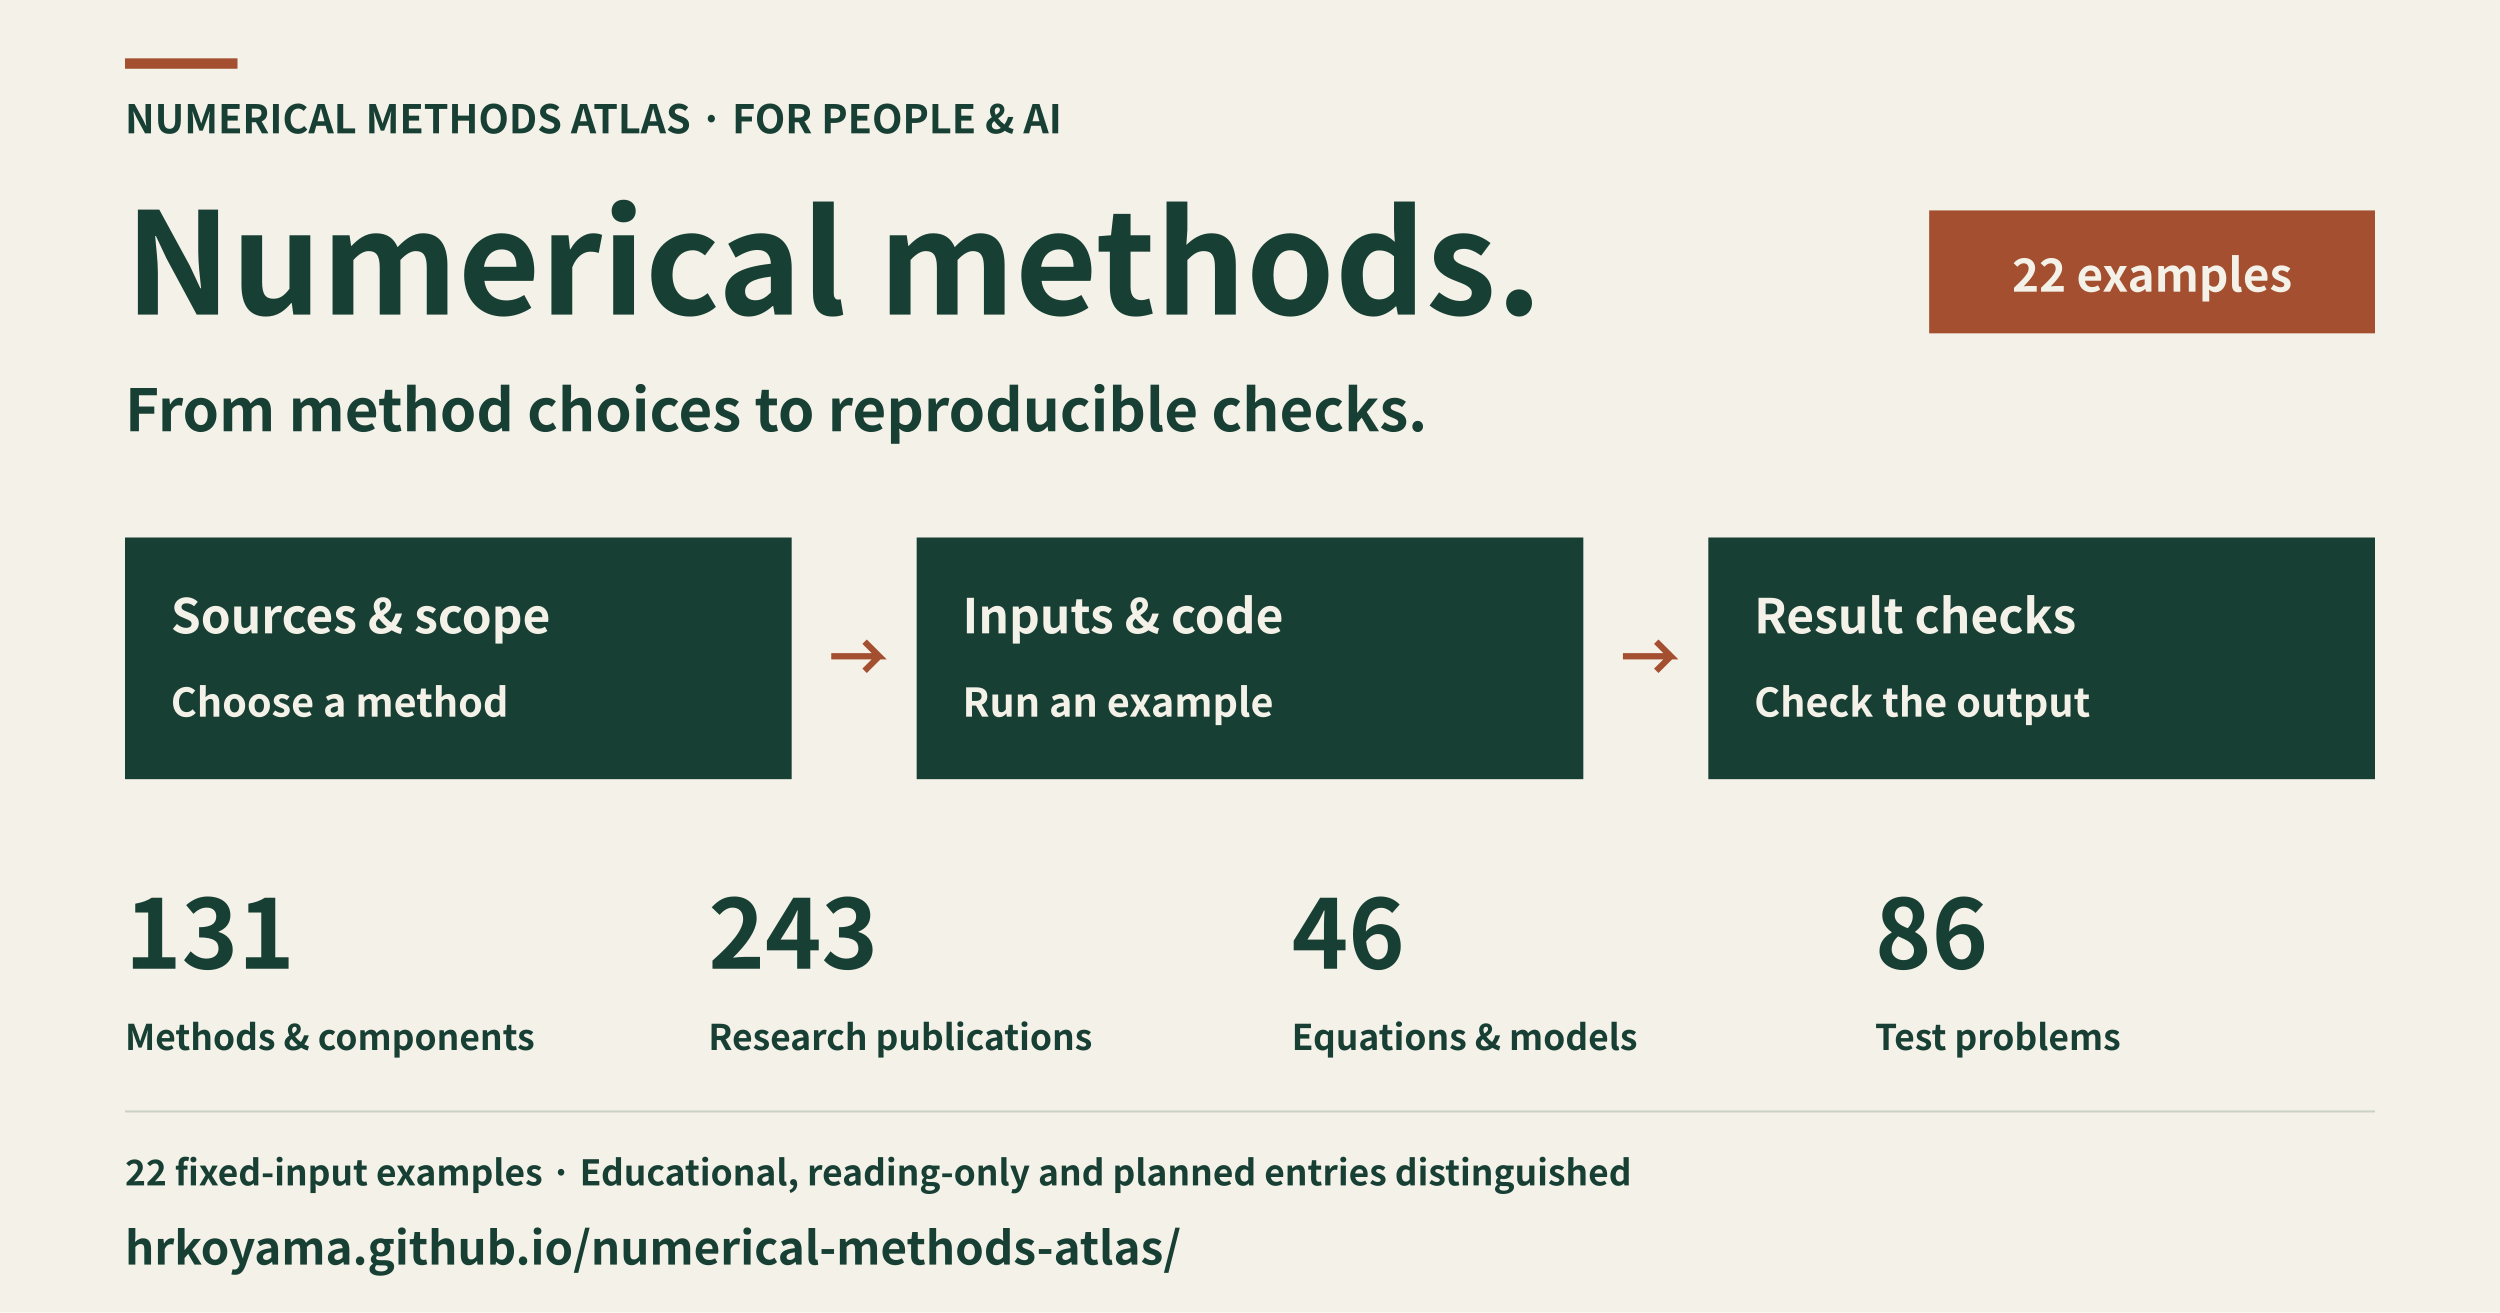
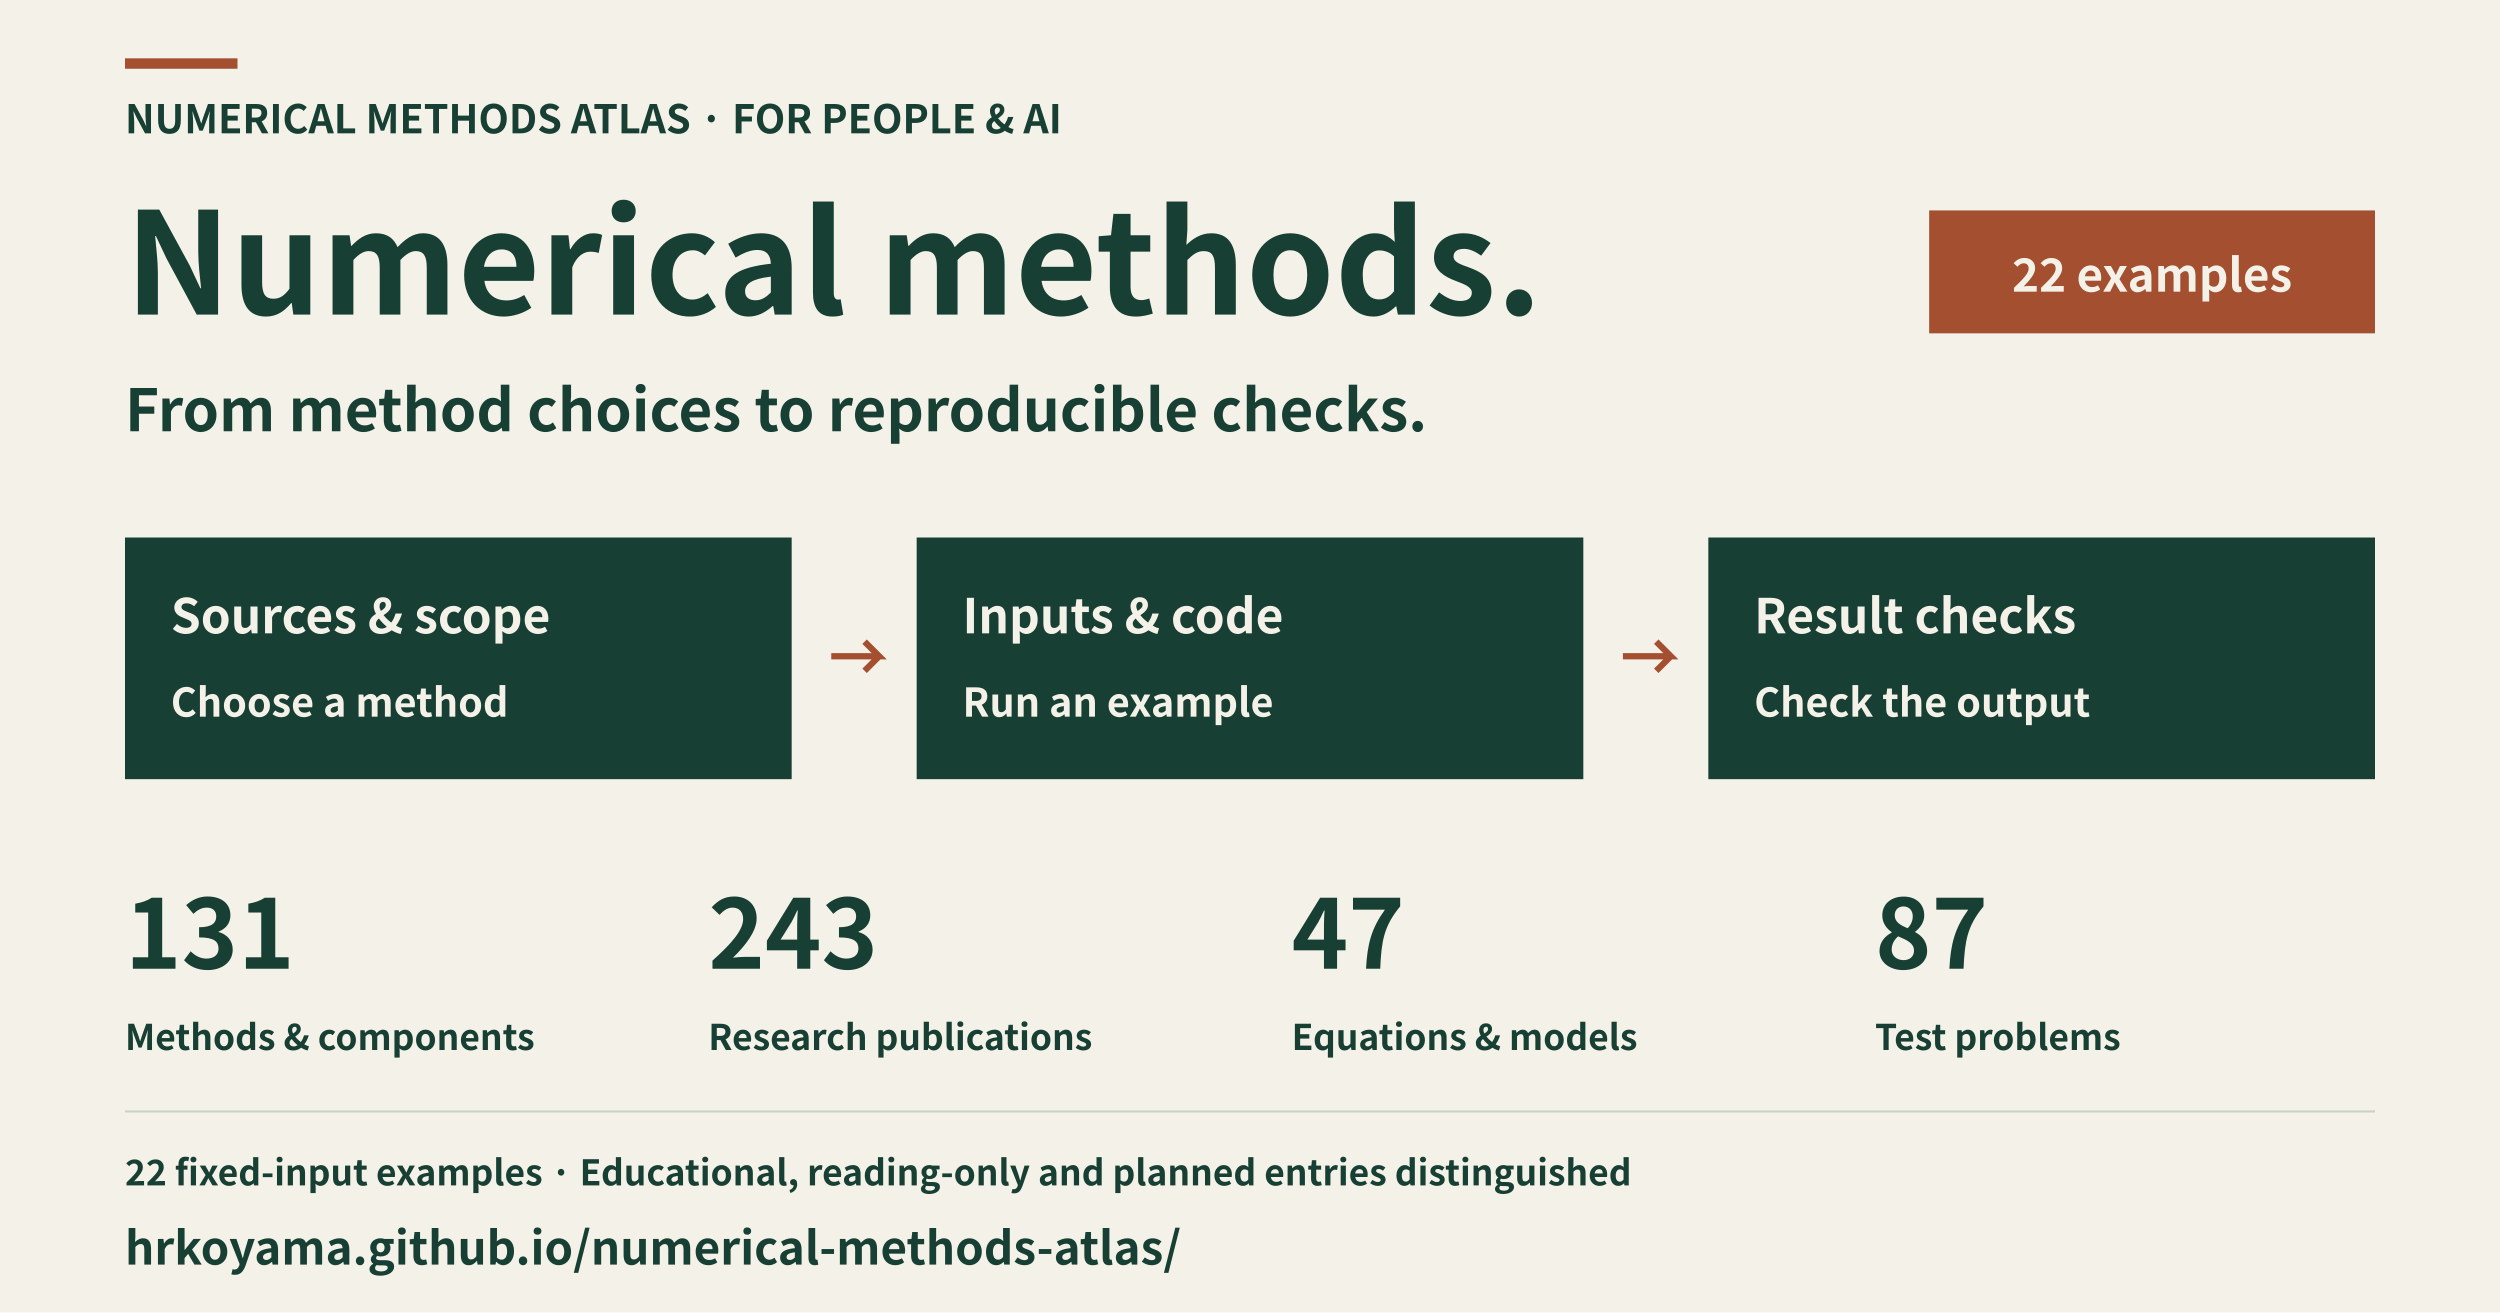
<svg xmlns="http://www.w3.org/2000/svg" width="1200" height="630" viewBox="0 0 1200 630" role="img" aria-labelledby="title description" lang="en">
  <rect x="0" y="0" width="1200" height="630" fill="#f4f2e8" />
  <rect x="60" y="28" width="54" height="5" fill="#a34f30" />
  <text x="60" y="64" font-family="Hiragino Sans, Noto Sans CJK JP, Noto Sans JP, sans-serif" font-size="19" font-weight="600" text-anchor="start" fill="#183f34">NUMERICAL METHODS ATLAS · FOR PEOPLE &amp; AI</text>
  <text x="60" y="151" font-family="Hiragino Sans, Noto Sans CJK JP, Noto Sans JP, sans-serif" font-size="68" font-weight="600" text-anchor="start" fill="#183f34">Numerical methods.</text>
  <text x="60" y="207" font-family="Hiragino Sans, Noto Sans CJK JP, Noto Sans JP, sans-serif" font-size="28" font-weight="600" text-anchor="start" fill="#183f34">From method choices to reproducible checks.</text>
  <rect x="926" y="101" width="214" height="59" fill="#a34f30" />
  <text x="1033" y="140" font-family="Hiragino Sans, Noto Sans CJK JP, Noto Sans JP, sans-serif" font-size="22" font-weight="600" text-anchor="middle" fill="#f4f2e8">22 examples</text>
  <rect x="60" y="258" width="320" height="116" fill="#183f34" />
  <text x="82" y="304" font-family="Hiragino Sans, Noto Sans CJK JP, Noto Sans JP, sans-serif" font-size="23" font-weight="600" text-anchor="start" fill="#f4f2e8">Sources &amp; scope</text>
  <text x="82" y="344" font-family="Hiragino Sans, Noto Sans CJK JP, Noto Sans JP, sans-serif" font-size="19" font-weight="600" text-anchor="start" fill="#f4f2e8">Choose a method</text>
  <polyline points="399,315 422,315 415,308 422,315 415,322" fill="none" stroke="#a34f30" stroke-width="3" />
  <rect x="440" y="258" width="320" height="116" fill="#183f34" />
  <text x="462" y="304" font-family="Hiragino Sans, Noto Sans CJK JP, Noto Sans JP, sans-serif" font-size="23" font-weight="600" text-anchor="start" fill="#f4f2e8">Inputs &amp; code</text>
  <text x="462" y="344" font-family="Hiragino Sans, Noto Sans CJK JP, Noto Sans JP, sans-serif" font-size="19" font-weight="600" text-anchor="start" fill="#f4f2e8">Run an example</text>
  <polyline points="779,315 802,315 795,308 802,315 795,322" fill="none" stroke="#a34f30" stroke-width="3" />
  <rect x="820" y="258" width="320" height="116" fill="#183f34" />
  <text x="842" y="304" font-family="Hiragino Sans, Noto Sans CJK JP, Noto Sans JP, sans-serif" font-size="23" font-weight="600" text-anchor="start" fill="#f4f2e8">Result checks</text>
  <text x="842" y="344" font-family="Hiragino Sans, Noto Sans CJK JP, Noto Sans JP, sans-serif" font-size="19" font-weight="600" text-anchor="start" fill="#f4f2e8">Check the output</text>
  <text x="60" y="465" font-family="Hiragino Sans, Noto Sans CJK JP, Noto Sans JP, sans-serif" font-size="46" font-weight="600" text-anchor="start" fill="#183f34">131</text>
  <text x="60" y="504" font-family="Hiragino Sans, Noto Sans CJK JP, Noto Sans JP, sans-serif" font-size="17" font-weight="600" text-anchor="start" fill="#183f34">Methods &amp; components</text>
  <text x="340" y="465" font-family="Hiragino Sans, Noto Sans CJK JP, Noto Sans JP, sans-serif" font-size="46" font-weight="600" text-anchor="start" fill="#183f34">243</text>
  <text x="340" y="504" font-family="Hiragino Sans, Noto Sans CJK JP, Noto Sans JP, sans-serif" font-size="17" font-weight="600" text-anchor="start" fill="#183f34">Research publications</text>
-   <text x="620" y="465" font-family="Hiragino Sans, Noto Sans CJK JP, Noto Sans JP, sans-serif" font-size="46" font-weight="600" text-anchor="start" fill="#183f34">46</text>
+   <text x="620" y="465" font-family="Hiragino Sans, Noto Sans CJK JP, Noto Sans JP, sans-serif" font-size="46" font-weight="600" text-anchor="start" fill="#183f34">47</text>
  <text x="620" y="504" font-family="Hiragino Sans, Noto Sans CJK JP, Noto Sans JP, sans-serif" font-size="17" font-weight="600" text-anchor="start" fill="#183f34">Equations &amp; models</text>
-   <text x="900" y="465" font-family="Hiragino Sans, Noto Sans CJK JP, Noto Sans JP, sans-serif" font-size="46" font-weight="600" text-anchor="start" fill="#183f34">86</text>
+   <text x="900" y="465" font-family="Hiragino Sans, Noto Sans CJK JP, Noto Sans JP, sans-serif" font-size="46" font-weight="600" text-anchor="start" fill="#183f34">87</text>
  <text x="900" y="504" font-family="Hiragino Sans, Noto Sans CJK JP, Noto Sans JP, sans-serif" font-size="17" font-weight="600" text-anchor="start" fill="#183f34">Test problems</text>
  <rect x="60" y="533" width="1080" height="1" fill="#cbd1c5" />
  <text x="60" y="569" font-family="Hiragino Sans, Noto Sans CJK JP, Noto Sans JP, sans-serif" font-size="17" font-weight="600" text-anchor="start" fill="#183f34">22 fixed-input examples · Educational, reading-only and planned entries distinguished</text>
  <text x="60" y="607" font-family="Hiragino Sans, Noto Sans CJK JP, Noto Sans JP, sans-serif" font-size="22" font-weight="600" text-anchor="start" fill="#183f34">hrkoyama.github.io/numerical-methods-atlas/</text>
</svg>
